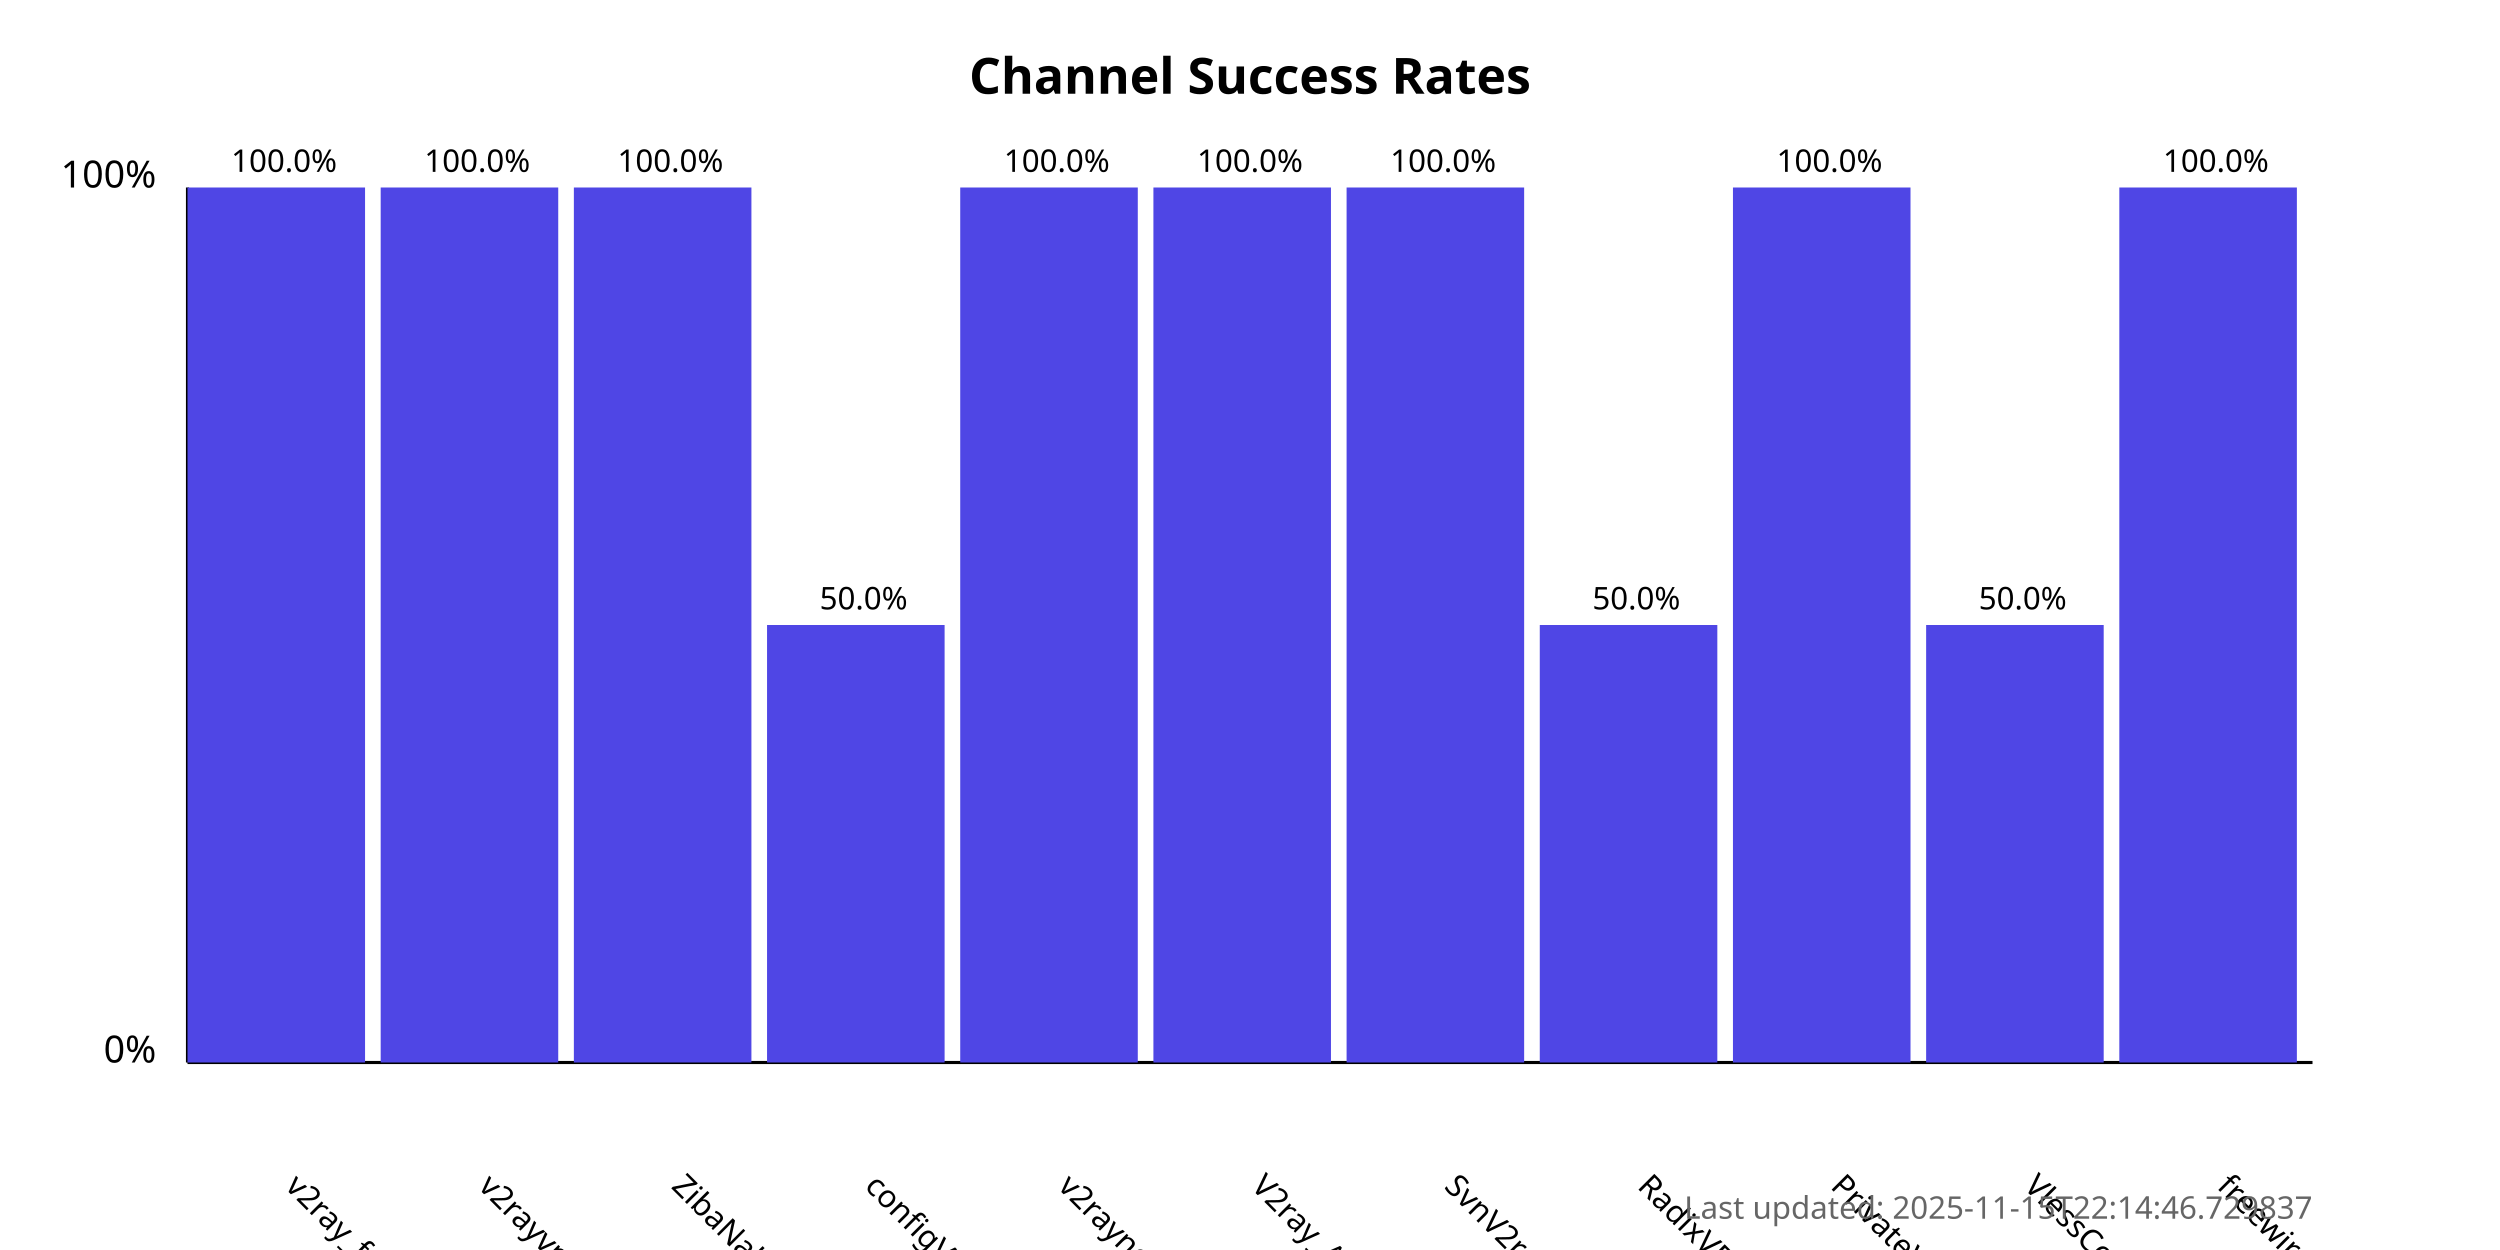
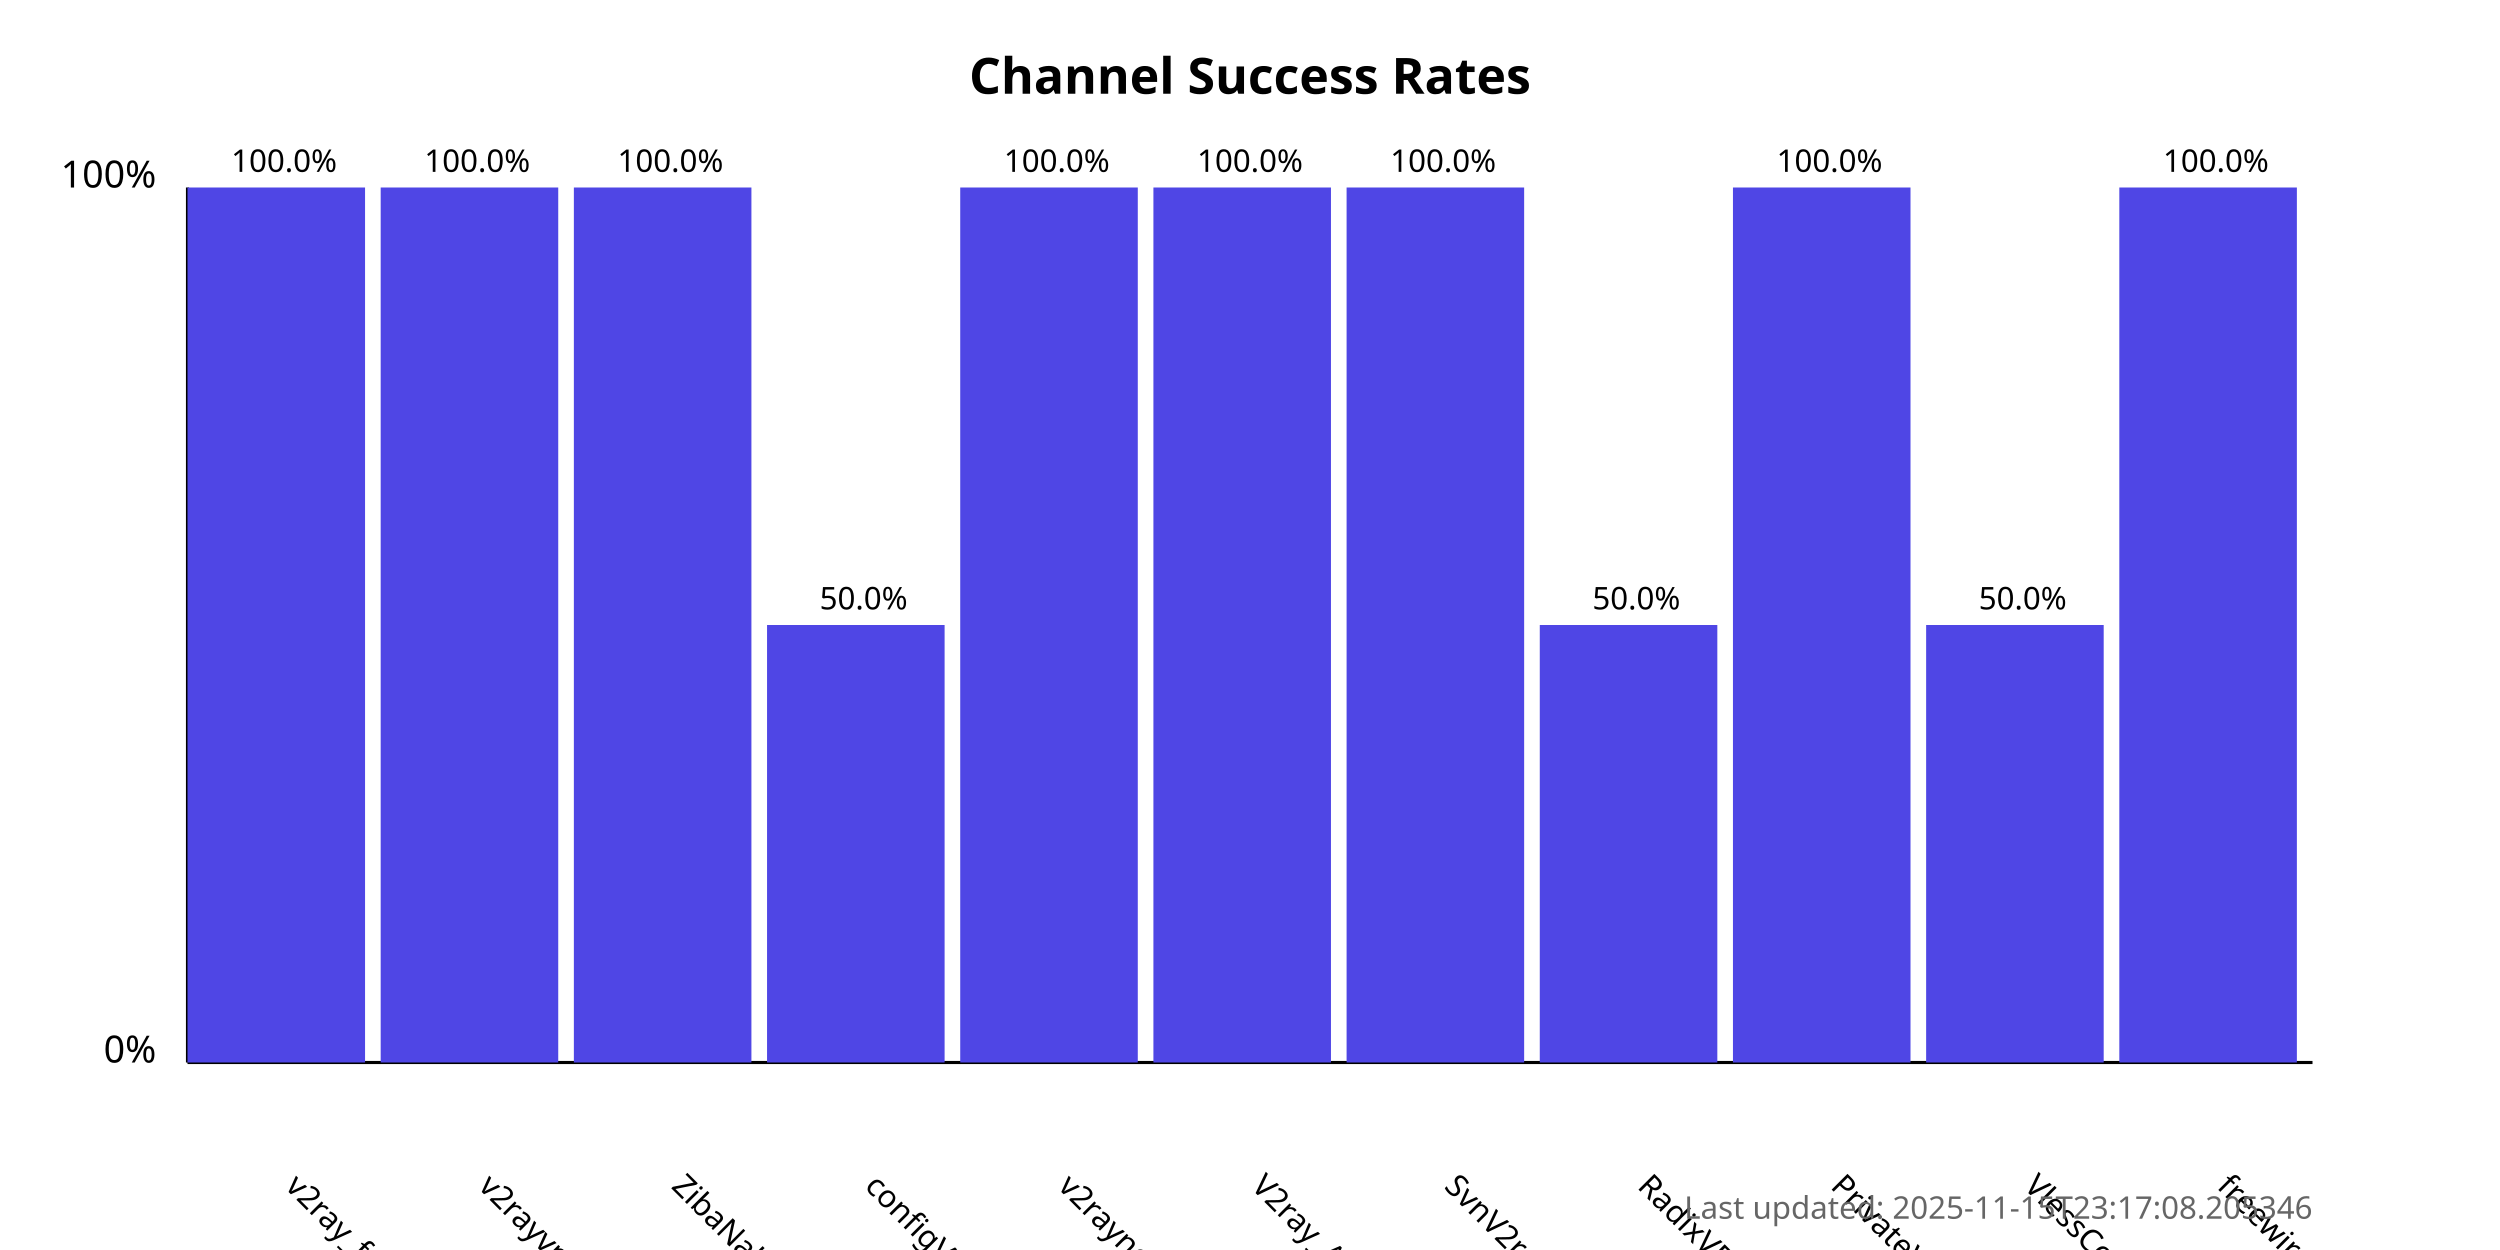
<svg xmlns="http://www.w3.org/2000/svg" width="800" height="400">
  <style>
            .chart-title { font: bold 16px sans-serif; }
            .axis-label { font: 12px sans-serif; }
            .tick-label { font: 10px sans-serif; }
            .bar { fill: #4f46e5; }
            .bar:hover { fill: #6366f1; }
            .timestamp { font: 10px sans-serif; fill: #666; }
        </style>
  <text x="400.0" y="30" text-anchor="middle" class="chart-title">
            Channel Success Rates
        </text>
  <line x1="60" y1="340" x2="60" y2="60" stroke="black" stroke-width="1" />
  <line x1="60" y1="340" x2="740" y2="340" stroke="black" stroke-width="1" />
  <text x="50" y="340" text-anchor="end" class="axis-label">0%</text>
  <text x="50" y="60" text-anchor="end" class="axis-label">100%</text>
  <g>
    <rect x="60" y="60.0" width="56.818" height="280.0" class="bar" />
    <text x="90.909" y="380" transform="rotate(45, 90.90909, 380)" text-anchor="start" class="tick-label">
                v2ray_free_conf
            </text>
    <text x="90.909" y="55.0" text-anchor="middle" class="tick-label">
                100.0%
            </text>
  </g>
  <g>
    <rect x="121.818" y="60.0" width="56.818" height="280.0" class="bar" />
    <text x="152.727" y="380" transform="rotate(45, 152.7273, 380)" text-anchor="start" class="tick-label">
                v2rayvpno
            </text>
    <text x="152.727" y="55.0" text-anchor="middle" class="tick-label">
                100.0%
            </text>
  </g>
  <g>
    <rect x="183.636" y="60.0" width="56.818" height="280.0" class="bar" />
    <text x="214.545" y="380" transform="rotate(45, 214.5455, 380)" text-anchor="start" class="tick-label">
                ZibaNabz
            </text>
    <text x="214.545" y="55.0" text-anchor="middle" class="tick-label">
                100.0%
            </text>
  </g>
  <g>
    <rect x="245.455" y="200.0" width="56.818" height="140.0" class="bar" />
    <text x="276.364" y="380" transform="rotate(45, 276.3636, 380)" text-anchor="start" class="tick-label">
                configV2rayForFree
            </text>
    <text x="276.364" y="195.0" text-anchor="middle" class="tick-label">
                50.0%
            </text>
  </g>
  <g>
    <rect x="307.273" y="60.0" width="56.818" height="280.0" class="bar" />
    <text x="338.182" y="380" transform="rotate(45, 338.1818, 380)" text-anchor="start" class="tick-label">
                v2rayngvpn
            </text>
    <text x="338.182" y="55.0" text-anchor="middle" class="tick-label">
                100.0%
            </text>
  </g>
  <g>
    <rect x="369.091" y="60.0" width="56.818" height="280.0" class="bar" />
    <text x="400.0" y="380" transform="rotate(45, 400.0, 380)" text-anchor="start" class="tick-label">
                V2ray_Alpha
            </text>
    <text x="400.0" y="55.0" text-anchor="middle" class="tick-label">
                100.0%
            </text>
  </g>
  <g>
    <rect x="430.909" y="60.0" width="56.818" height="280.0" class="bar" />
    <text x="461.818" y="380" transform="rotate(45, 461.8182, 380)" text-anchor="start" class="tick-label">
                SvnV2ray
            </text>
    <text x="461.818" y="55.0" text-anchor="middle" class="tick-label">
                100.0%
            </text>
  </g>
  <g>
    <rect x="492.727" y="200.0" width="56.818" height="140.0" class="bar" />
    <text x="523.636" y="380" transform="rotate(45, 523.6364, 380)" text-anchor="start" class="tick-label">
                RadixVPN
            </text>
    <text x="523.636" y="195.0" text-anchor="middle" class="tick-label">
                50.0%
            </text>
  </g>
  <g>
    <rect x="554.545" y="60.0" width="56.818" height="280.0" class="bar" />
    <text x="585.455" y="380" transform="rotate(45, 585.4545, 380)" text-anchor="start" class="tick-label">
                PrivateVPNs
            </text>
    <text x="585.455" y="55.0" text-anchor="middle" class="tick-label">
                100.0%
            </text>
  </g>
  <g>
    <rect x="616.364" y="200.0" width="56.818" height="140.0" class="bar" />
    <text x="647.273" y="380" transform="rotate(45, 647.2727, 380)" text-anchor="start" class="tick-label">
                VlessConfig
            </text>
    <text x="647.273" y="195.0" text-anchor="middle" class="tick-label">
                50.0%
            </text>
  </g>
  <g>
    <rect x="678.182" y="60.0" width="56.818" height="280.0" class="bar" />
    <text x="709.091" y="380" transform="rotate(45, 709.0909, 380)" text-anchor="start" class="tick-label">
                freewireguard
            </text>
    <text x="709.091" y="55.0" text-anchor="middle" class="tick-label">
                100.0%
            </text>
  </g>
  <text x="740" y="390" text-anchor="end" class="timestamp">
-             Last updated: 2025-11-15T22:14:46.729837
+             Last updated: 2025-11-15T23:17:08.205346
        </text>
</svg>
